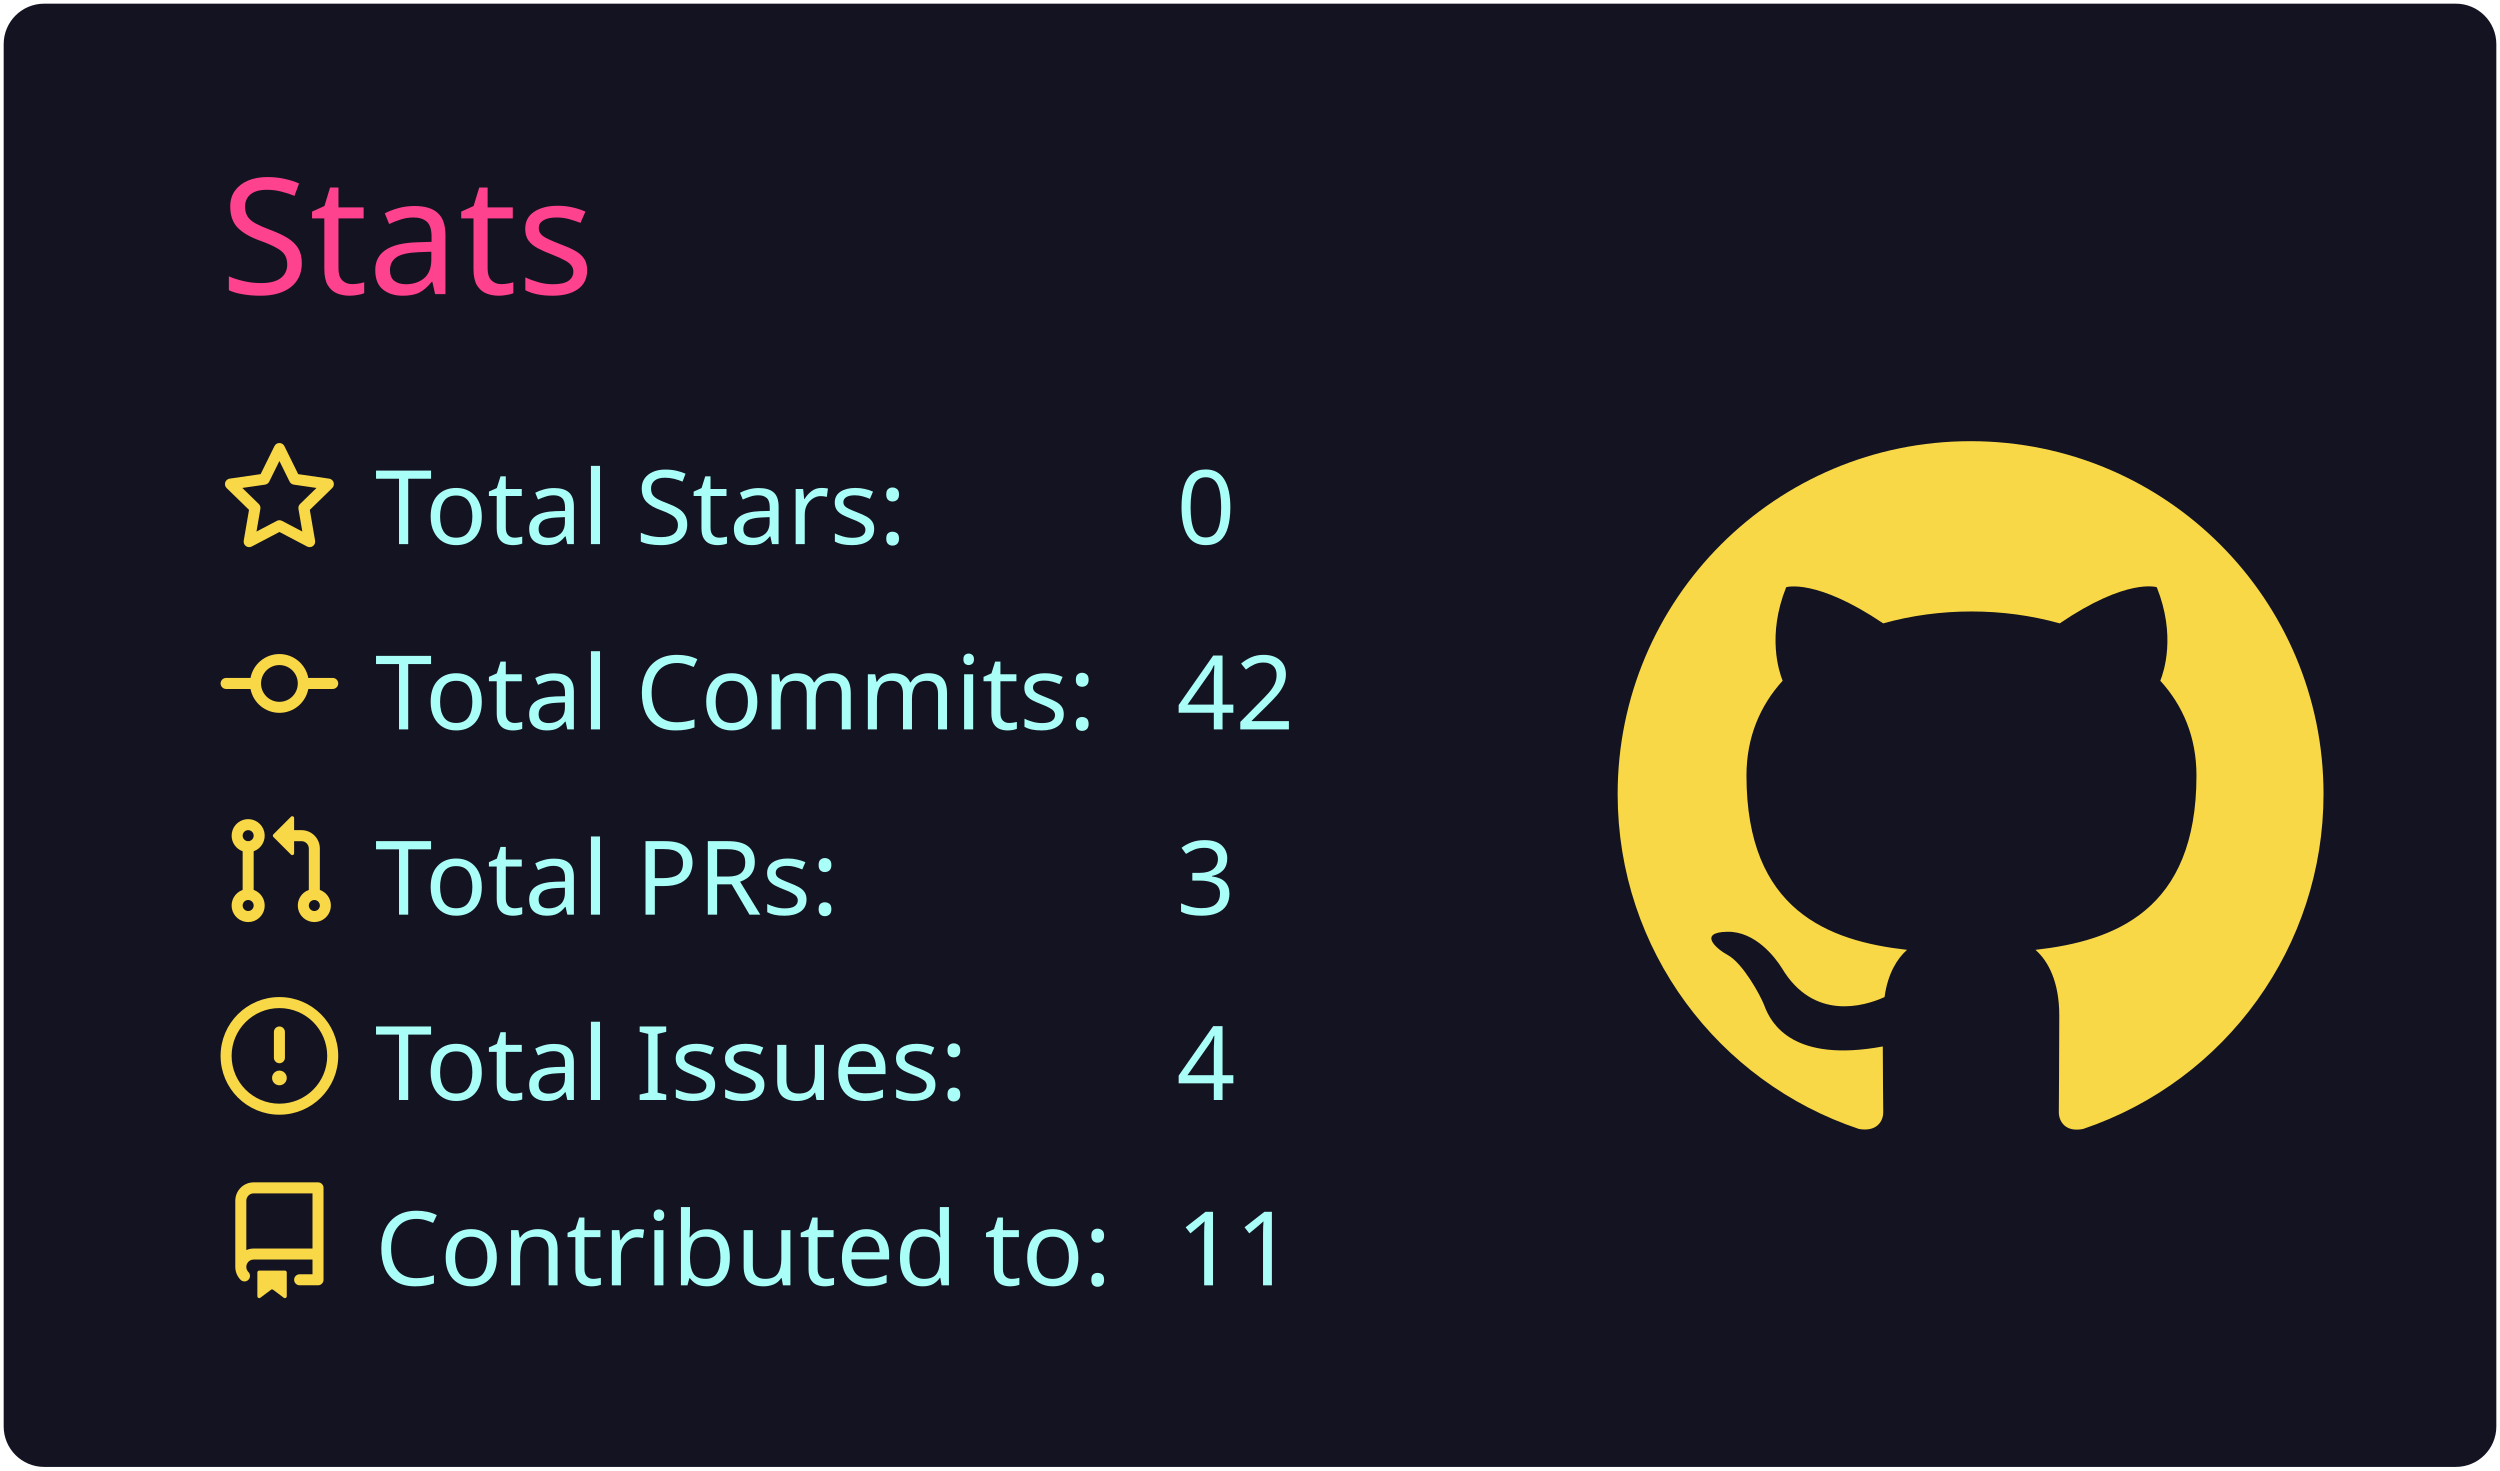
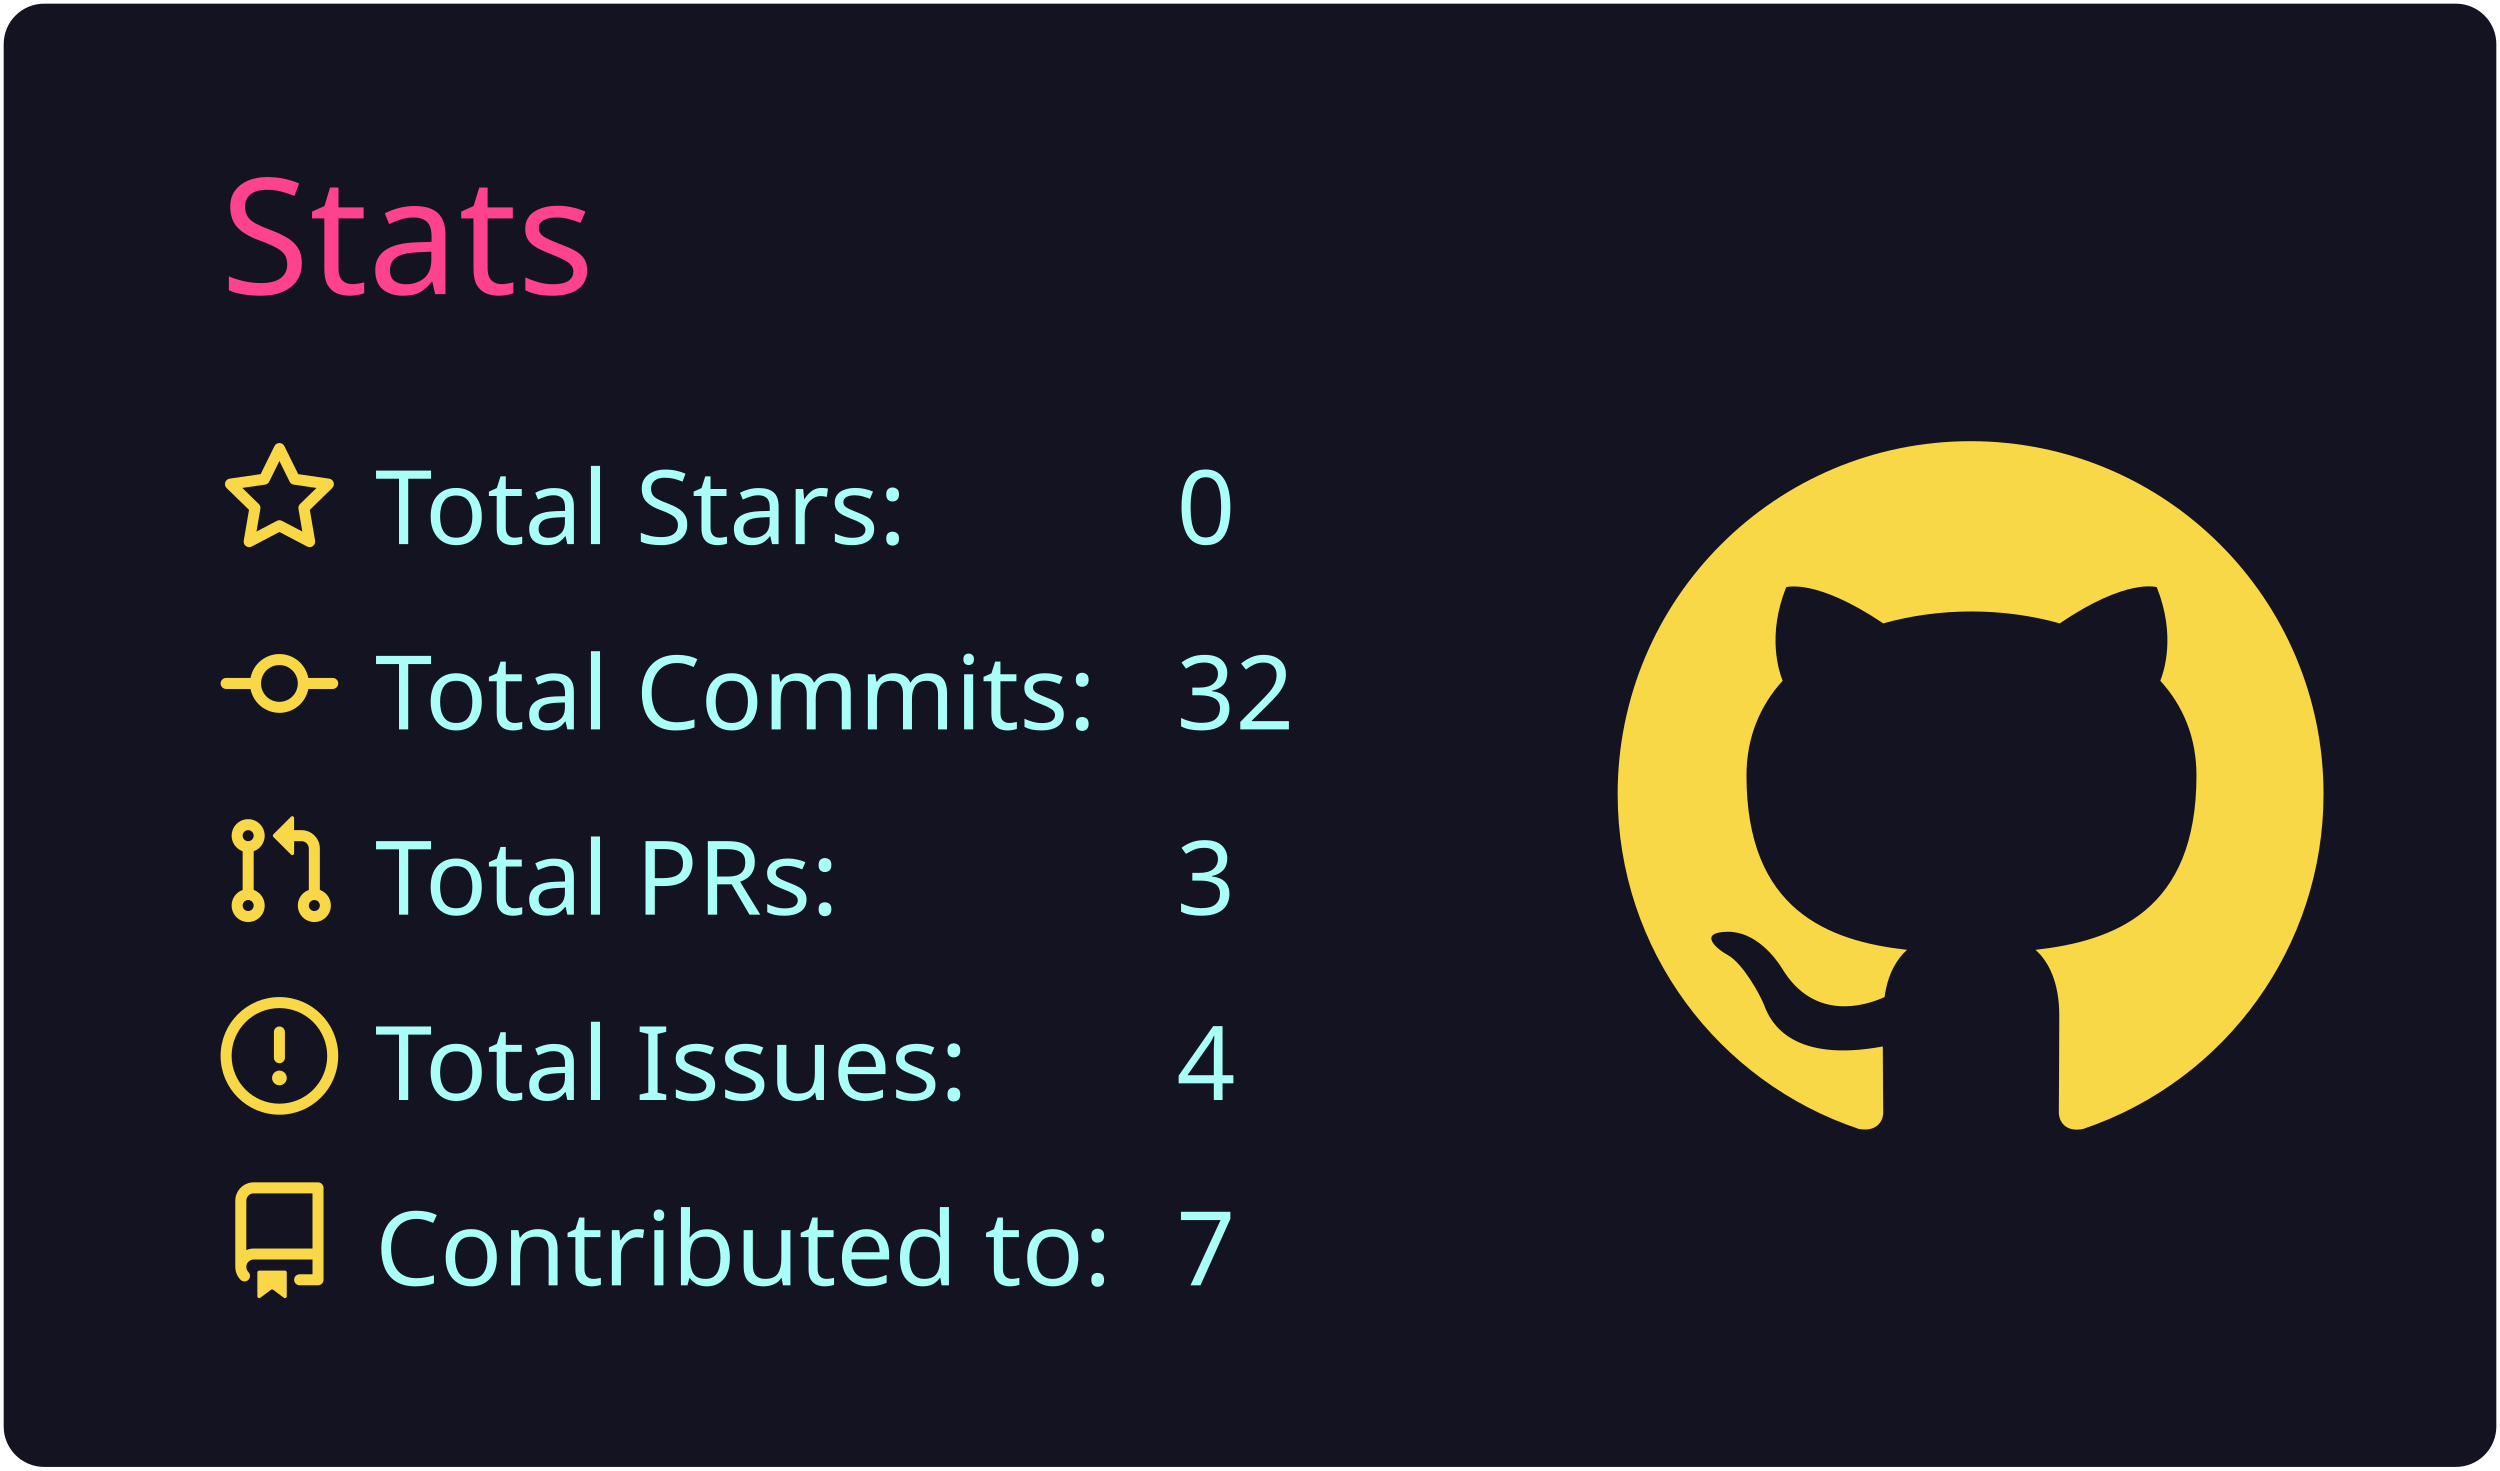
<svg xmlns="http://www.w3.org/2000/svg" width="340" height="200" viewBox="0 0 340 200">
  <style>* {
          font-family: 'Segoe UI', Ubuntu, "Helvetica Neue", Sans-Serif
        }</style>
  <g class="gpsc-root">
    <rect x="1" y="1" rx="5" ry="5" height="99%" width="99.412%" stroke="#141321" stroke-width="1" fill="#141321" stroke-opacity="1" />
    <text x="30" y="40" class="gpsc-item" style="--gpsc-i: 0; font-size: 22px; fill: #fe428e;">Stats</text>
    <g transform="translate(0,40)">
      <g transform="translate(30,20)">
        <g class="gpsc-item" style="--gpsc-i: 0;">
          <g transform="translate(0,0)" width="14" height="14" fill="#f8d847">
            <path fill-rule="evenodd" d="M8 .25a.75.75 0 01.673.418l1.882 3.815 4.21.612a.75.75 0 01.416 1.279l-3.046 2.97.719 4.192a.75.75 0 01-1.088.791L8 12.347l-3.766 1.98a.75.75 0 01-1.088-.79l.72-4.194L.818 6.374a.75.75 0 01.416-1.28l4.21-.611L7.327.668A.75.75 0 018 .25zm0 2.445L6.615 5.5a.75.75 0 01-.564.41l-3.097.45 2.24 2.184a.75.75 0 01.216.664l-.528 3.084 2.769-1.456a.75.75 0 01.698 0l2.77 1.456-.53-3.084a.75.75 0 01.216-.664l2.24-2.183-3.096-.45a.75.75 0 01-.564-.41L8 2.694v.001z" />
          </g>
        </g>
        <g class="gpsc-item" style="--gpsc-i: 1;">
          <g transform="translate(0,25.2)" width="14" height="14" fill="#f8d847">
            <path fill-rule="evenodd" d="M10.5 7.75a2.5 2.5 0 11-5 0 2.5 2.5 0 015 0zm1.43.75a4.002 4.002 0 01-7.86 0H.75a.75.75 0 110-1.5h3.32a4.001 4.001 0 017.86 0h3.32a.75.75 0 110 1.5h-3.32z" />
          </g>
        </g>
        <g class="gpsc-item" style="--gpsc-i: 2;">
          <g transform="translate(0,50.4)" width="14" height="14" fill="#f8d847">
            <path fill-rule="evenodd" d="M7.177 3.073L9.573.677A.25.25 0 0110 .854v4.792a.25.25 0 01-.427.177L7.177 3.427a.25.25 0 010-.354zM3.75 2.5a.75.75 0 100 1.5.75.75 0 000-1.5zm-2.25.75a2.25 2.25 0 113 2.122v5.256a2.251 2.251 0 11-1.5 0V5.372A2.25 2.25 0 011.5 3.25zM11 2.5h-1V4h1a1 1 0 011 1v5.628a2.251 2.251 0 101.5 0V5A2.5 2.5 0 0011 2.5zm1 10.25a.75.75 0 111.5 0 .75.75 0 01-1.5 0zM3.75 12a.75.75 0 100 1.5.75.75 0 000-1.5z" />
          </g>
        </g>
        <g class="gpsc-item" style="--gpsc-i: 3;">
          <g transform="translate(0,75.6)" width="14" height="14" fill="#f8d847">
            <path fill-rule="evenodd" d="M8 1.5a6.5 6.5 0 100 13 6.5 6.5 0 000-13zM0 8a8 8 0 1116 0A8 8 0 010 8zm9 3a1 1 0 11-2 0 1 1 0 012 0zm-.25-6.25a.75.75 0 00-1.5 0v3.5a.75.75 0 001.5 0v-3.5z" />
          </g>
        </g>
        <g class="gpsc-item" style="--gpsc-i: 4;">
          <g transform="translate(0,100.8)" width="14" height="14" fill="#f8d847">
            <path fill-rule="evenodd" d="M2 2.5A2.5 2.5 0 014.5 0h8.75a.75.75 0 01.75.75v12.5a.75.75 0 01-.75.75h-2.5a.75.75 0 110-1.5h1.75v-2h-8a1 1 0 00-.714 1.7.75.75 0 01-1.072 1.05A2.495 2.495 0 012 11.5v-9zm10.5-1V9h-8c-.356 0-.694.074-1 .208V2.5a1 1 0 011-1h8zM5 12.25v3.25a.25.25 0 00.4.2l1.45-1.087a.25.25 0 01.3 0L8.6 15.7a.25.25 0 00.4-.2v-3.25a.25.25 0 00-.25-.25h-3.5a.25.25 0 00-.25.25z" />
          </g>
        </g>
        <text x="21" y="14" class="gpsc-item" style="--gpsc-i: 0; fill: #a9fef7; font-size: 14px;">Total Stars:</text>
        <text x="21" y="39.2" class="gpsc-item" style="--gpsc-i: 1; fill: #a9fef7; font-size: 14px;">Total Commits:</text>
        <text x="21" y="64.4" class="gpsc-item" style="--gpsc-i: 2; fill: #a9fef7; font-size: 14px;">Total PRs:</text>
        <text x="21" y="89.6" class="gpsc-item" style="--gpsc-i: 3; fill: #a9fef7; font-size: 14px;">Total Issues:</text>
        <text x="21" y="114.8" class="gpsc-item" style="--gpsc-i: 4; fill: #a9fef7; font-size: 14px;">Contributed to:</text>
        <text x="130" y="14" class="gpsc-item" style="--gpsc-i: 0; fill: #a9fef7; font-size: 14px;">0</text>
-         <text x="130" y="39.2" class="gpsc-item" style="--gpsc-i: 1; fill: #a9fef7; font-size: 14px;">42</text>
+         <text x="130" y="39.2" class="gpsc-item" style="--gpsc-i: 1; fill: #a9fef7; font-size: 14px;">32</text>
        <text x="130" y="64.4" class="gpsc-item" style="--gpsc-i: 2; fill: #a9fef7; font-size: 14px;">3</text>
        <text x="130" y="89.6" class="gpsc-item" style="--gpsc-i: 3; fill: #a9fef7; font-size: 14px;">4</text>
-         <text x="130" y="114.8" class="gpsc-item" style="--gpsc-i: 4; fill: #a9fef7; font-size: 14px;">11</text>
+         <text x="130" y="114.8" class="gpsc-item" style="--gpsc-i: 4; fill: #a9fef7; font-size: 14px;">7</text>
      </g>
      <g transform="translate(220,20)">
        <g transform="scale(6)" style="fill: #f8d847;">
          <path fill-rule="evenodd" d="M8 0C3.58 0 0 3.58 0 8c0 3.54 2.29 6.53 5.47 7.59.4.07.55-.17.55-.38 0-.19-.01-.82-.01-1.49-2.01.37-2.53-.49-2.69-.94-.09-.23-.48-.94-.82-1.13-.28-.15-.68-.52-.01-.53.63-.01 1.08.58 1.23.82.72 1.21 1.87.87 2.33.66.07-.52.28-.87.51-1.07-1.78-.2-3.64-.89-3.64-3.95 0-.87.31-1.59.82-2.15-.08-.2-.36-1.02.08-2.12 0 0 .67-.21 2.2.82.64-.18 1.32-.27 2-.27.68 0 1.36.09 2 .27 1.53-1.04 2.2-.82 2.2-.82.44 1.1.16 1.92.08 2.12.51.56.82 1.27.82 2.15 0 3.07-1.87 3.75-3.65 3.95.29.25.54.73.54 1.48 0 1.07-.01 1.93-.01 2.2 0 .21.15.46.55.38A8.013 8.013 0 0016 8c0-4.42-3.58-8-8-8z" />
        </g>
      </g>
    </g>
  </g>
</svg>
